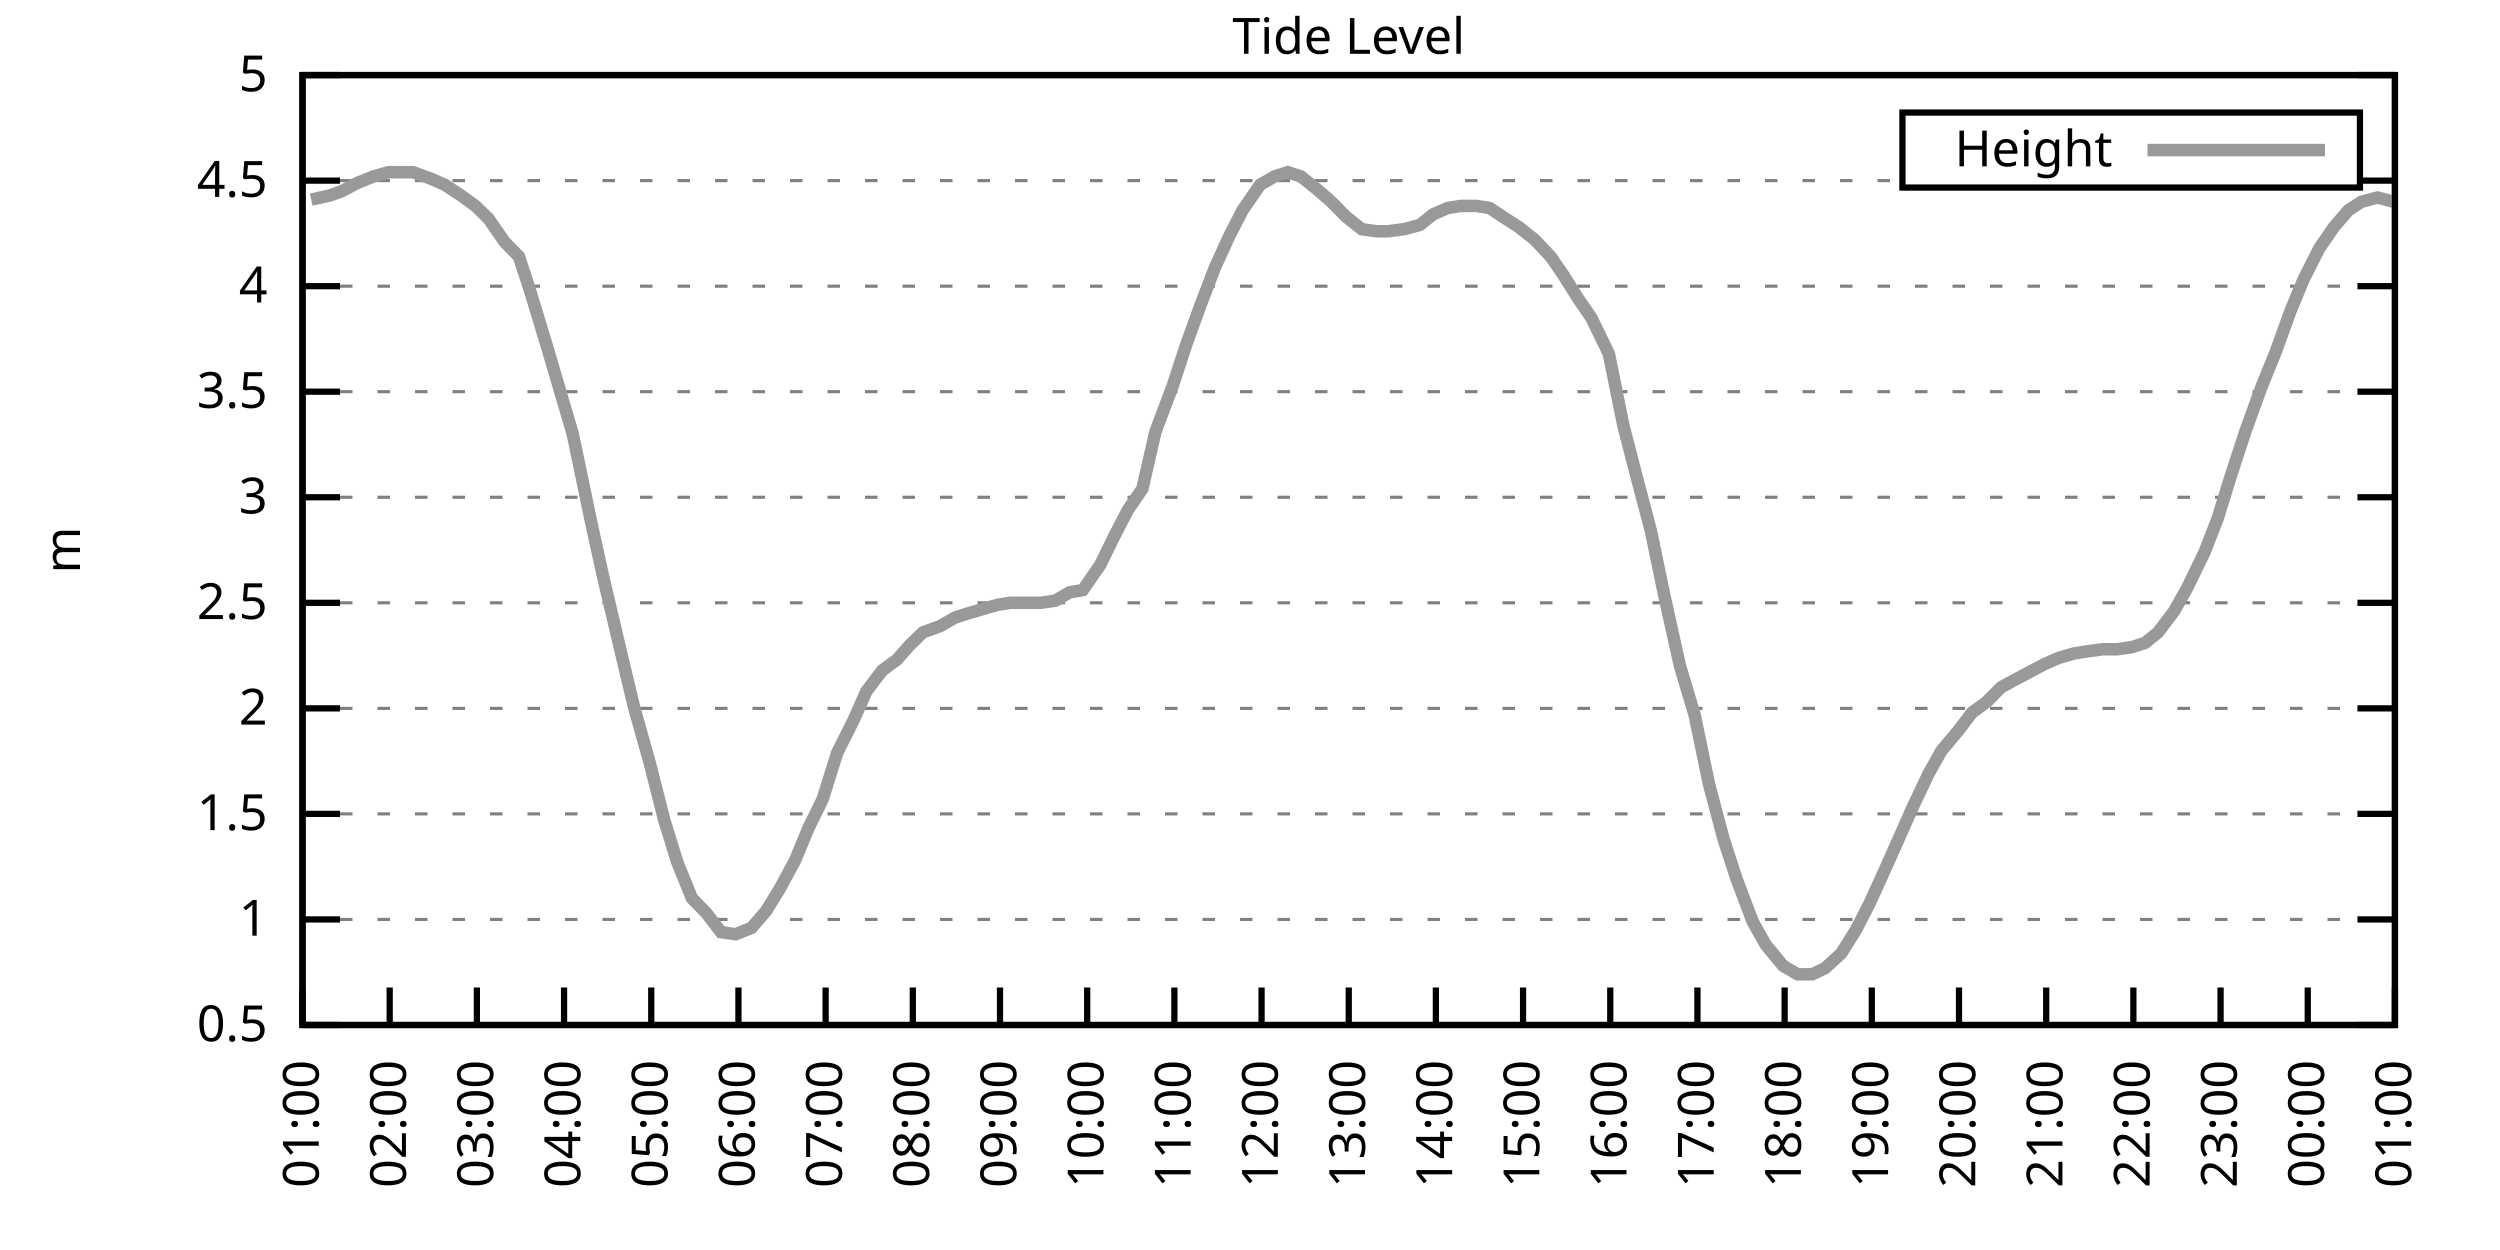
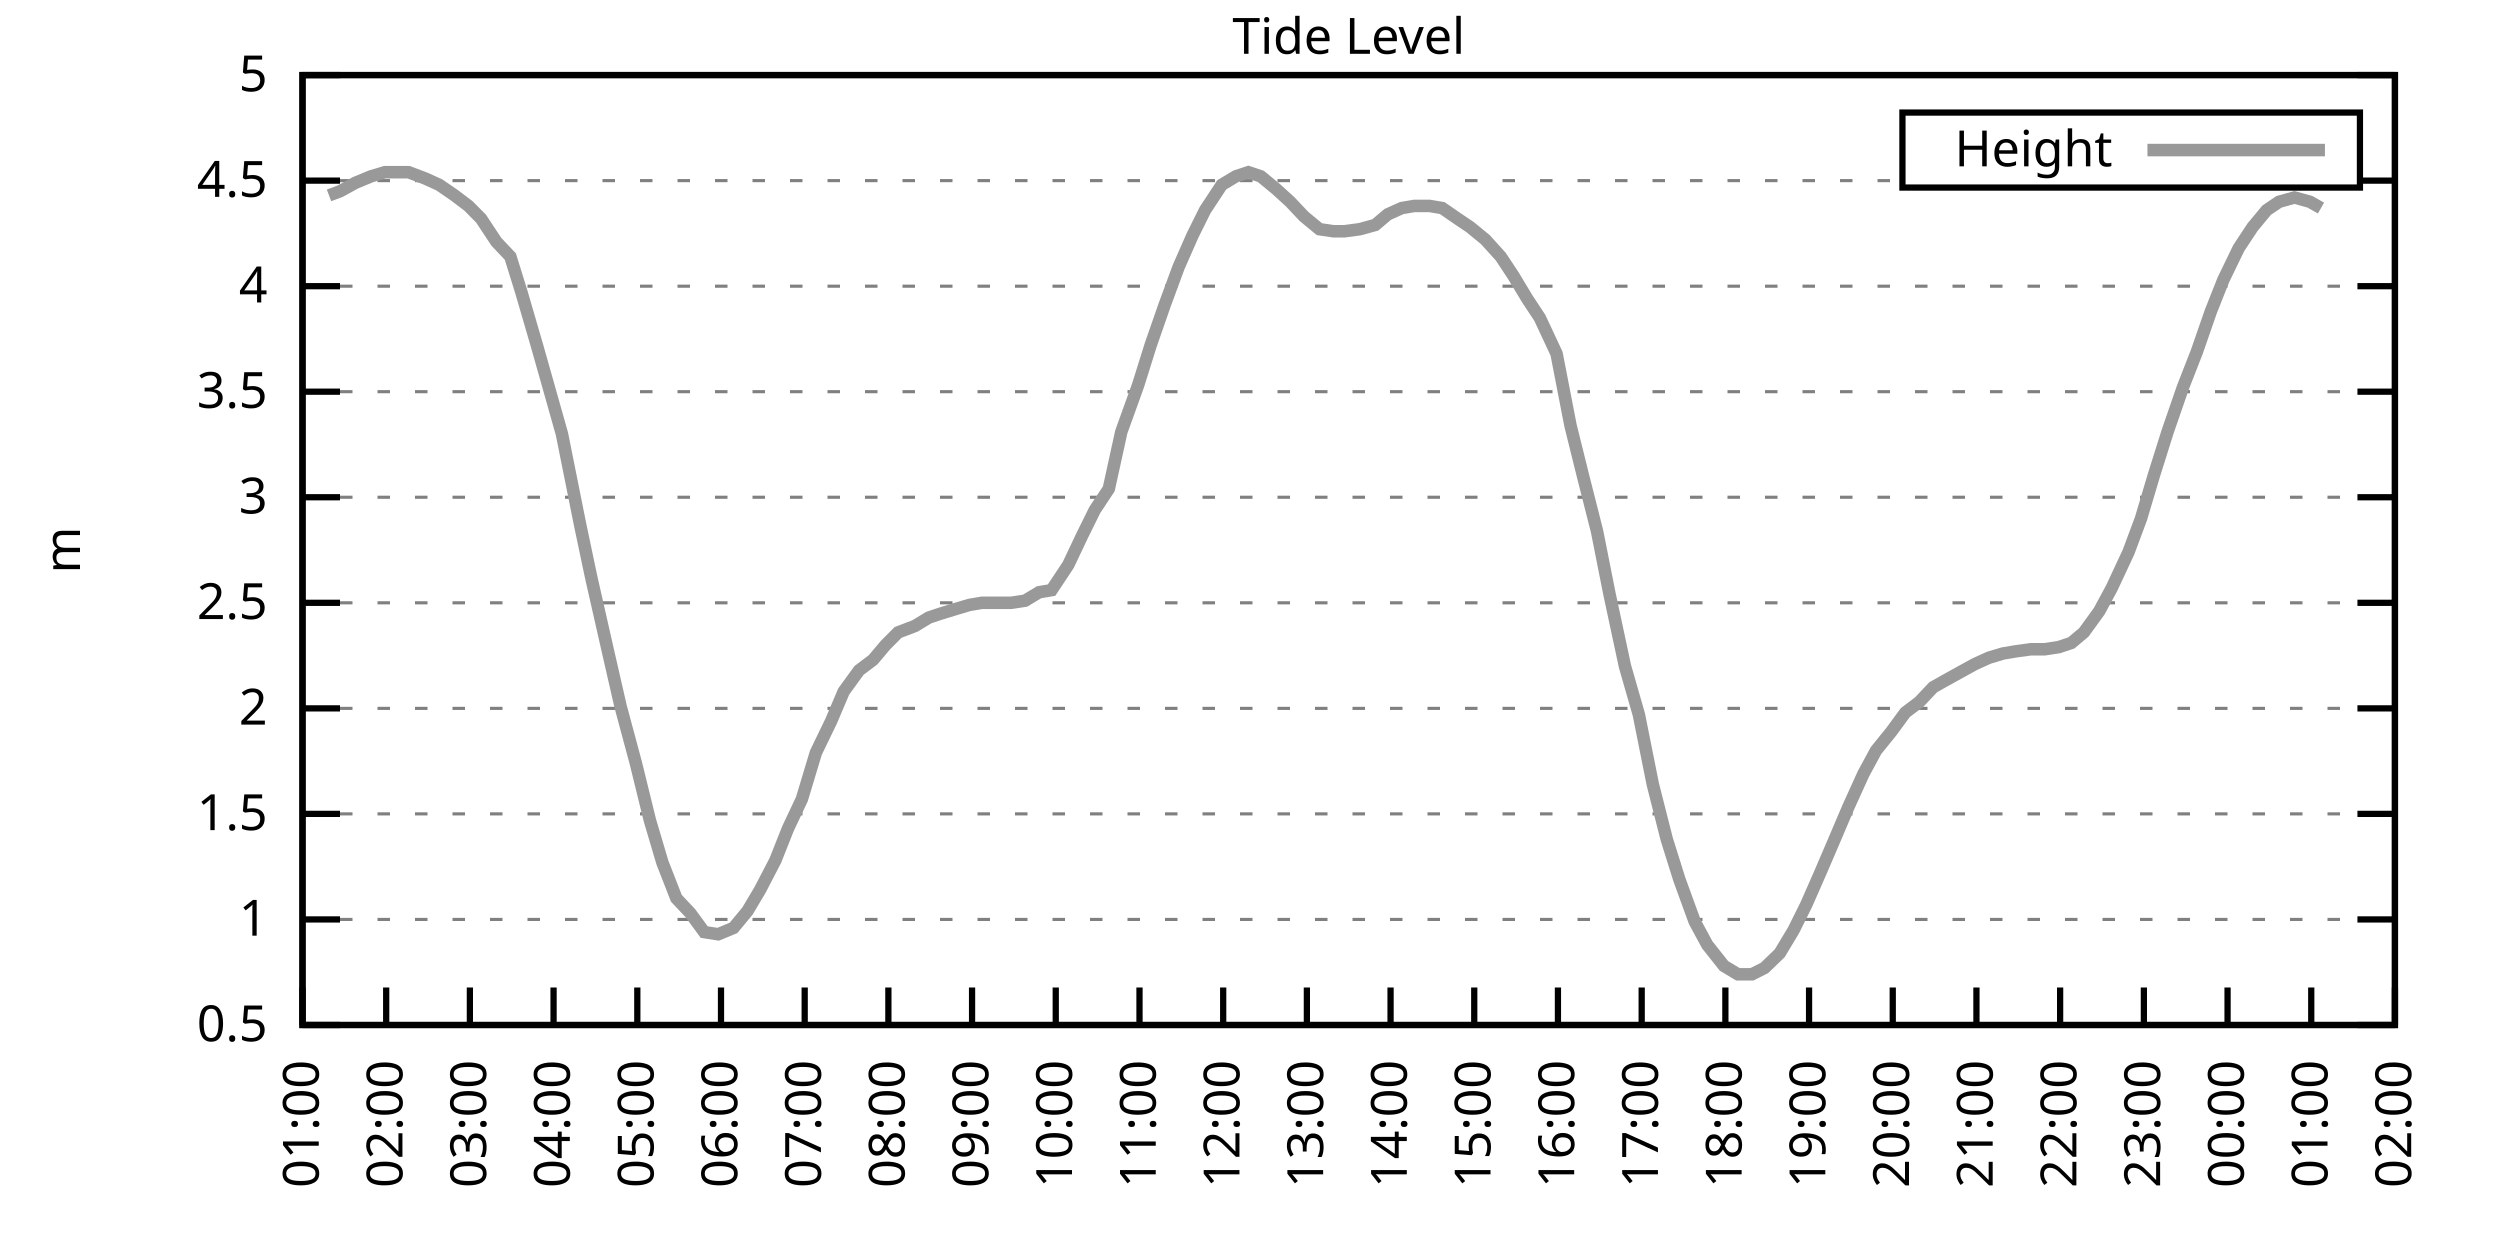
<svg xmlns="http://www.w3.org/2000/svg" xmlns:xlink="http://www.w3.org/1999/xlink" width="400" height="200" viewBox="0 0 400 200">
  <g id="gnuplot_canvas">
    <rect x="0" y="0" width="400" height="200" fill="none" />
    <defs>
      <circle id="gpDot" r="0.5" stroke-width="0.5" stroke="currentColor" />
      <path id="gpPt0" stroke-width="0.333" stroke="currentColor" d="M-1,0 h2 M0,-1 v2" />
      <path id="gpPt1" stroke-width="0.333" stroke="currentColor" d="M-1,-1 L1,1 M1,-1 L-1,1" />
      <path id="gpPt2" stroke-width="0.333" stroke="currentColor" d="M-1,0 L1,0 M0,-1 L0,1 M-1,-1 L1,1 M-1,1 L1,-1" />
      <rect id="gpPt3" stroke-width="0.333" stroke="currentColor" x="-1" y="-1" width="2" height="2" />
      <rect id="gpPt4" stroke-width="0.333" stroke="currentColor" fill="currentColor" x="-1" y="-1" width="2" height="2" />
      <circle id="gpPt5" stroke-width="0.333" stroke="currentColor" cx="0" cy="0" r="1" />
      <use xlink:href="#gpPt5" id="gpPt6" fill="currentColor" stroke="none" />
      <path id="gpPt7" stroke-width="0.333" stroke="currentColor" d="M0,-1.33 L-1.33,0.67 L1.33,0.67 z" />
      <use xlink:href="#gpPt7" id="gpPt8" fill="currentColor" stroke="none" />
      <use xlink:href="#gpPt7" id="gpPt9" stroke="currentColor" transform="rotate(180)" />
      <use xlink:href="#gpPt9" id="gpPt10" fill="currentColor" stroke="none" />
      <use xlink:href="#gpPt3" id="gpPt11" stroke="currentColor" transform="rotate(45)" />
      <use xlink:href="#gpPt11" id="gpPt12" fill="currentColor" stroke="none" />
      <path id="gpPt13" stroke-width="0.333" stroke="currentColor" d="M0,1.330 L1.265,0.411 L0.782,-1.067 L-0.782,-1.076 L-1.265,0.411 z" />
      <use xlink:href="#gpPt13" id="gpPt14" fill="currentColor" stroke="none" />
      <filter id="textbox" filterUnits="objectBoundingBox" x="0" y="0" height="1" width="1">
        <feFlood flood-color="white" flood-opacity="1" result="bgnd" />
        <feComposite in="SourceGraphic" in2="bgnd" operator="atop" />
      </filter>
      <filter id="greybox" filterUnits="objectBoundingBox" x="0" y="0" height="1" width="1">
        <feFlood flood-color="lightgrey" flood-opacity="1" result="grey" />
        <feComposite in="SourceGraphic" in2="grey" operator="atop" />
      </filter>
    </defs>
    <g fill="none" color="white" stroke="currentColor" stroke-width="1.00" stroke-linecap="butt" stroke-linejoin="miter">
</g>
    <g fill="none" color="black" stroke="currentColor" stroke-width="1.00" stroke-linecap="butt" stroke-linejoin="miter">
      <g stroke="none" shape-rendering="crispEdges">
        <polygon fill="rgb(255, 255, 255)" points="48.40,164.00 383.18,164.00 383.18,12.02 48.40,12.02 " />
      </g>
    </g>
    <g fill="none" color="black" stroke="currentColor" stroke-width="1.00" stroke-linecap="butt" stroke-linejoin="miter">
</g>
    <g fill="none" color="black" stroke="black" stroke-width="0.50" stroke-linecap="butt" stroke-linejoin="miter">
</g>
    <g fill="none" color="gray" stroke="currentColor" stroke-width="0.50" stroke-linecap="butt" stroke-linejoin="miter">
      <path stroke="gray" stroke-dasharray="2,4" class="gridline" d="M48.40,164.00 L383.19,164.00  " />
    </g>
    <g fill="none" color="gray" stroke="gray" stroke-width="1.00" stroke-linecap="butt" stroke-linejoin="miter">
</g>
    <g fill="none" color="black" stroke="currentColor" stroke-width="1.00" stroke-linecap="butt" stroke-linejoin="miter">
      <path stroke="black" d="M48.40,164.00 L54.40,164.00 M383.19,164.00 L377.19,164.00  " />
      <g transform="translate(42.80,166.60)" stroke="none" fill="black" font-family="Sans" font-size="8.00" text-anchor="end">
        <text>
          <tspan font-family="Sans"> 0.5</tspan>
        </text>
      </g>
    </g>
    <g fill="none" color="black" stroke="currentColor" stroke-width="1.00" stroke-linecap="butt" stroke-linejoin="miter">
</g>
    <g fill="none" color="black" stroke="black" stroke-width="0.50" stroke-linecap="butt" stroke-linejoin="miter">
</g>
    <g fill="none" color="gray" stroke="currentColor" stroke-width="0.50" stroke-linecap="butt" stroke-linejoin="miter">
      <path stroke="gray" stroke-dasharray="2,4" class="gridline" d="M48.40,147.11 L383.19,147.11  " />
    </g>
    <g fill="none" color="gray" stroke="gray" stroke-width="1.00" stroke-linecap="butt" stroke-linejoin="miter">
</g>
    <g fill="none" color="black" stroke="currentColor" stroke-width="1.00" stroke-linecap="butt" stroke-linejoin="miter">
      <path stroke="black" d="M48.40,147.11 L54.40,147.11 M383.19,147.11 L377.19,147.11  " />
      <g transform="translate(42.80,149.71)" stroke="none" fill="black" font-family="Sans" font-size="8.00" text-anchor="end">
        <text>
          <tspan font-family="Sans"> 1</tspan>
        </text>
      </g>
    </g>
    <g fill="none" color="black" stroke="currentColor" stroke-width="1.00" stroke-linecap="butt" stroke-linejoin="miter">
</g>
    <g fill="none" color="black" stroke="black" stroke-width="0.50" stroke-linecap="butt" stroke-linejoin="miter">
</g>
    <g fill="none" color="gray" stroke="currentColor" stroke-width="0.50" stroke-linecap="butt" stroke-linejoin="miter">
      <path stroke="gray" stroke-dasharray="2,4" class="gridline" d="M48.40,130.22 L383.19,130.22  " />
    </g>
    <g fill="none" color="gray" stroke="gray" stroke-width="1.00" stroke-linecap="butt" stroke-linejoin="miter">
</g>
    <g fill="none" color="black" stroke="currentColor" stroke-width="1.00" stroke-linecap="butt" stroke-linejoin="miter">
      <path stroke="black" d="M48.40,130.22 L54.40,130.22 M383.19,130.22 L377.19,130.22  " />
      <g transform="translate(42.80,132.82)" stroke="none" fill="black" font-family="Sans" font-size="8.00" text-anchor="end">
        <text>
          <tspan font-family="Sans"> 1.5</tspan>
        </text>
      </g>
    </g>
    <g fill="none" color="black" stroke="currentColor" stroke-width="1.00" stroke-linecap="butt" stroke-linejoin="miter">
</g>
    <g fill="none" color="black" stroke="black" stroke-width="0.50" stroke-linecap="butt" stroke-linejoin="miter">
</g>
    <g fill="none" color="gray" stroke="currentColor" stroke-width="0.50" stroke-linecap="butt" stroke-linejoin="miter">
      <path stroke="gray" stroke-dasharray="2,4" class="gridline" d="M48.40,113.34 L383.19,113.34  " />
    </g>
    <g fill="none" color="gray" stroke="gray" stroke-width="1.00" stroke-linecap="butt" stroke-linejoin="miter">
</g>
    <g fill="none" color="black" stroke="currentColor" stroke-width="1.00" stroke-linecap="butt" stroke-linejoin="miter">
      <path stroke="black" d="M48.40,113.34 L54.40,113.34 M383.19,113.34 L377.19,113.34  " />
      <g transform="translate(42.80,115.94)" stroke="none" fill="black" font-family="Sans" font-size="8.00" text-anchor="end">
        <text>
          <tspan font-family="Sans"> 2</tspan>
        </text>
      </g>
    </g>
    <g fill="none" color="black" stroke="currentColor" stroke-width="1.00" stroke-linecap="butt" stroke-linejoin="miter">
</g>
    <g fill="none" color="black" stroke="black" stroke-width="0.50" stroke-linecap="butt" stroke-linejoin="miter">
</g>
    <g fill="none" color="gray" stroke="currentColor" stroke-width="0.50" stroke-linecap="butt" stroke-linejoin="miter">
      <path stroke="gray" stroke-dasharray="2,4" class="gridline" d="M48.40,96.45 L383.19,96.45  " />
    </g>
    <g fill="none" color="gray" stroke="gray" stroke-width="1.00" stroke-linecap="butt" stroke-linejoin="miter">
</g>
    <g fill="none" color="black" stroke="currentColor" stroke-width="1.00" stroke-linecap="butt" stroke-linejoin="miter">
      <path stroke="black" d="M48.40,96.45 L54.40,96.45 M383.19,96.45 L377.19,96.45  " />
      <g transform="translate(42.80,99.05)" stroke="none" fill="black" font-family="Sans" font-size="8.00" text-anchor="end">
        <text>
          <tspan font-family="Sans"> 2.5</tspan>
        </text>
      </g>
    </g>
    <g fill="none" color="black" stroke="currentColor" stroke-width="1.00" stroke-linecap="butt" stroke-linejoin="miter">
</g>
    <g fill="none" color="black" stroke="black" stroke-width="0.50" stroke-linecap="butt" stroke-linejoin="miter">
</g>
    <g fill="none" color="gray" stroke="currentColor" stroke-width="0.50" stroke-linecap="butt" stroke-linejoin="miter">
      <path stroke="gray" stroke-dasharray="2,4" class="gridline" d="M48.40,79.56 L383.19,79.56  " />
    </g>
    <g fill="none" color="gray" stroke="gray" stroke-width="1.00" stroke-linecap="butt" stroke-linejoin="miter">
</g>
    <g fill="none" color="black" stroke="currentColor" stroke-width="1.00" stroke-linecap="butt" stroke-linejoin="miter">
      <path stroke="black" d="M48.40,79.56 L54.40,79.56 M383.19,79.56 L377.19,79.56  " />
      <g transform="translate(42.80,82.16)" stroke="none" fill="black" font-family="Sans" font-size="8.00" text-anchor="end">
        <text>
          <tspan font-family="Sans"> 3</tspan>
        </text>
      </g>
    </g>
    <g fill="none" color="black" stroke="currentColor" stroke-width="1.00" stroke-linecap="butt" stroke-linejoin="miter">
</g>
    <g fill="none" color="black" stroke="black" stroke-width="0.50" stroke-linecap="butt" stroke-linejoin="miter">
</g>
    <g fill="none" color="gray" stroke="currentColor" stroke-width="0.50" stroke-linecap="butt" stroke-linejoin="miter">
      <path stroke="gray" stroke-dasharray="2,4" class="gridline" d="M48.40,62.67 L383.19,62.67  " />
    </g>
    <g fill="none" color="gray" stroke="gray" stroke-width="1.00" stroke-linecap="butt" stroke-linejoin="miter">
</g>
    <g fill="none" color="black" stroke="currentColor" stroke-width="1.00" stroke-linecap="butt" stroke-linejoin="miter">
      <path stroke="black" d="M48.40,62.67 L54.40,62.67 M383.19,62.67 L377.19,62.67  " />
      <g transform="translate(42.80,65.27)" stroke="none" fill="black" font-family="Sans" font-size="8.00" text-anchor="end">
        <text>
          <tspan font-family="Sans"> 3.5</tspan>
        </text>
      </g>
    </g>
    <g fill="none" color="black" stroke="currentColor" stroke-width="1.00" stroke-linecap="butt" stroke-linejoin="miter">
</g>
    <g fill="none" color="black" stroke="black" stroke-width="0.50" stroke-linecap="butt" stroke-linejoin="miter">
</g>
    <g fill="none" color="gray" stroke="currentColor" stroke-width="0.50" stroke-linecap="butt" stroke-linejoin="miter">
      <path stroke="gray" stroke-dasharray="2,4" class="gridline" d="M48.40,45.79 L383.19,45.79  " />
    </g>
    <g fill="none" color="gray" stroke="gray" stroke-width="1.00" stroke-linecap="butt" stroke-linejoin="miter">
</g>
    <g fill="none" color="black" stroke="currentColor" stroke-width="1.00" stroke-linecap="butt" stroke-linejoin="miter">
      <path stroke="black" d="M48.40,45.79 L54.40,45.79 M383.19,45.79 L377.19,45.79  " />
      <g transform="translate(42.80,48.39)" stroke="none" fill="black" font-family="Sans" font-size="8.00" text-anchor="end">
        <text>
          <tspan font-family="Sans"> 4</tspan>
        </text>
      </g>
    </g>
    <g fill="none" color="black" stroke="currentColor" stroke-width="1.00" stroke-linecap="butt" stroke-linejoin="miter">
</g>
    <g fill="none" color="black" stroke="black" stroke-width="0.50" stroke-linecap="butt" stroke-linejoin="miter">
</g>
    <g fill="none" color="gray" stroke="currentColor" stroke-width="0.50" stroke-linecap="butt" stroke-linejoin="miter">
      <path stroke="gray" stroke-dasharray="2,4" class="gridline" d="M48.40,28.90 L304.39,28.90 M377.59,28.90 L383.19,28.90  " />
    </g>
    <g fill="none" color="gray" stroke="gray" stroke-width="1.00" stroke-linecap="butt" stroke-linejoin="miter">
</g>
    <g fill="none" color="black" stroke="currentColor" stroke-width="1.00" stroke-linecap="butt" stroke-linejoin="miter">
      <path stroke="black" d="M48.40,28.90 L54.40,28.90 M383.19,28.90 L377.19,28.90  " />
      <g transform="translate(42.80,31.50)" stroke="none" fill="black" font-family="Sans" font-size="8.00" text-anchor="end">
        <text>
          <tspan font-family="Sans"> 4.5</tspan>
        </text>
      </g>
    </g>
    <g fill="none" color="black" stroke="currentColor" stroke-width="1.00" stroke-linecap="butt" stroke-linejoin="miter">
</g>
    <g fill="none" color="black" stroke="black" stroke-width="0.50" stroke-linecap="butt" stroke-linejoin="miter">
</g>
    <g fill="none" color="gray" stroke="currentColor" stroke-width="0.50" stroke-linecap="butt" stroke-linejoin="miter">
      <path stroke="gray" stroke-dasharray="2,4" class="gridline" d="M48.40,12.01 L383.19,12.01  " />
    </g>
    <g fill="none" color="gray" stroke="gray" stroke-width="1.00" stroke-linecap="butt" stroke-linejoin="miter">
</g>
    <g fill="none" color="black" stroke="currentColor" stroke-width="1.00" stroke-linecap="butt" stroke-linejoin="miter">
      <path stroke="black" d="M48.40,12.01 L54.40,12.01 M383.19,12.01 L377.19,12.01  " />
      <g transform="translate(42.80,14.61)" stroke="none" fill="black" font-family="Sans" font-size="8.00" text-anchor="end">
        <text>
          <tspan font-family="Sans"> 5</tspan>
        </text>
      </g>
    </g>
    <g fill="none" color="black" stroke="currentColor" stroke-width="1.00" stroke-linecap="butt" stroke-linejoin="miter">
      <path stroke="black" d="M48.40,164.00 L48.40,158.00  " />
      <g transform="translate(51.00,169.60) rotate(270.00)" stroke="none" fill="black" font-family="Sans" font-size="8.00" text-anchor="end">
        <text>
          <tspan font-family="Sans">01:00</tspan>
        </text>
      </g>
    </g>
    <g fill="none" color="black" stroke="currentColor" stroke-width="1.00" stroke-linecap="butt" stroke-linejoin="miter">
-       <path stroke="black" d="M62.35,164.00 L62.35,158.00  " />
-       <g transform="translate(64.95,169.60) rotate(270.00)" stroke="none" fill="black" font-family="Sans" font-size="8.00" text-anchor="end">
+       <path stroke="black" d="M61.79,164.00 L61.79,158.00  " />
+       <g transform="translate(64.39,169.60) rotate(270.00)" stroke="none" fill="black" font-family="Sans" font-size="8.00" text-anchor="end">
        <text>
          <tspan font-family="Sans">02:00</tspan>
        </text>
      </g>
    </g>
    <g fill="none" color="black" stroke="currentColor" stroke-width="1.00" stroke-linecap="butt" stroke-linejoin="miter">
-       <path stroke="black" d="M76.30,164.00 L76.30,158.00  " />
-       <g transform="translate(78.90,169.60) rotate(270.00)" stroke="none" fill="black" font-family="Sans" font-size="8.00" text-anchor="end">
+       <path stroke="black" d="M75.18,164.00 L75.18,158.00  " />
+       <g transform="translate(77.78,169.60) rotate(270.00)" stroke="none" fill="black" font-family="Sans" font-size="8.00" text-anchor="end">
        <text>
          <tspan font-family="Sans">03:00</tspan>
        </text>
      </g>
    </g>
    <g fill="none" color="black" stroke="currentColor" stroke-width="1.00" stroke-linecap="butt" stroke-linejoin="miter">
-       <path stroke="black" d="M90.25,164.00 L90.25,158.00  " />
-       <g transform="translate(92.85,169.60) rotate(270.00)" stroke="none" fill="black" font-family="Sans" font-size="8.00" text-anchor="end">
+       <path stroke="black" d="M88.57,164.00 L88.57,158.00  " />
+       <g transform="translate(91.17,169.60) rotate(270.00)" stroke="none" fill="black" font-family="Sans" font-size="8.00" text-anchor="end">
        <text>
          <tspan font-family="Sans">04:00</tspan>
        </text>
      </g>
    </g>
    <g fill="none" color="black" stroke="currentColor" stroke-width="1.00" stroke-linecap="butt" stroke-linejoin="miter">
-       <path stroke="black" d="M104.20,164.00 L104.20,158.00  " />
-       <g transform="translate(106.80,169.60) rotate(270.00)" stroke="none" fill="black" font-family="Sans" font-size="8.00" text-anchor="end">
+       <path stroke="black" d="M101.97,164.00 L101.97,158.00  " />
+       <g transform="translate(104.57,169.60) rotate(270.00)" stroke="none" fill="black" font-family="Sans" font-size="8.00" text-anchor="end">
        <text>
          <tspan font-family="Sans">05:00</tspan>
        </text>
      </g>
    </g>
    <g fill="none" color="black" stroke="currentColor" stroke-width="1.00" stroke-linecap="butt" stroke-linejoin="miter">
-       <path stroke="black" d="M118.15,164.00 L118.15,158.00  " />
-       <g transform="translate(120.75,169.60) rotate(270.00)" stroke="none" fill="black" font-family="Sans" font-size="8.00" text-anchor="end">
+       <path stroke="black" d="M115.36,164.00 L115.36,158.00  " />
+       <g transform="translate(117.96,169.60) rotate(270.00)" stroke="none" fill="black" font-family="Sans" font-size="8.00" text-anchor="end">
        <text>
          <tspan font-family="Sans">06:00</tspan>
        </text>
      </g>
    </g>
    <g fill="none" color="black" stroke="currentColor" stroke-width="1.00" stroke-linecap="butt" stroke-linejoin="miter">
-       <path stroke="black" d="M132.10,164.00 L132.10,158.00  " />
-       <g transform="translate(134.70,169.60) rotate(270.00)" stroke="none" fill="black" font-family="Sans" font-size="8.00" text-anchor="end">
+       <path stroke="black" d="M128.75,164.00 L128.75,158.00  " />
+       <g transform="translate(131.35,169.60) rotate(270.00)" stroke="none" fill="black" font-family="Sans" font-size="8.00" text-anchor="end">
        <text>
          <tspan font-family="Sans">07:00</tspan>
        </text>
      </g>
    </g>
    <g fill="none" color="black" stroke="currentColor" stroke-width="1.00" stroke-linecap="butt" stroke-linejoin="miter">
-       <path stroke="black" d="M146.05,164.00 L146.05,158.00  " />
-       <g transform="translate(148.65,169.60) rotate(270.00)" stroke="none" fill="black" font-family="Sans" font-size="8.00" text-anchor="end">
+       <path stroke="black" d="M142.14,164.00 L142.14,158.00  " />
+       <g transform="translate(144.74,169.60) rotate(270.00)" stroke="none" fill="black" font-family="Sans" font-size="8.00" text-anchor="end">
        <text>
          <tspan font-family="Sans">08:00</tspan>
        </text>
      </g>
    </g>
    <g fill="none" color="black" stroke="currentColor" stroke-width="1.00" stroke-linecap="butt" stroke-linejoin="miter">
-       <path stroke="black" d="M160.00,164.00 L160.00,158.00  " />
-       <g transform="translate(162.60,169.60) rotate(270.00)" stroke="none" fill="black" font-family="Sans" font-size="8.00" text-anchor="end">
+       <path stroke="black" d="M155.53,164.00 L155.53,158.00  " />
+       <g transform="translate(158.13,169.60) rotate(270.00)" stroke="none" fill="black" font-family="Sans" font-size="8.00" text-anchor="end">
        <text>
          <tspan font-family="Sans">09:00</tspan>
        </text>
      </g>
    </g>
    <g fill="none" color="black" stroke="currentColor" stroke-width="1.00" stroke-linecap="butt" stroke-linejoin="miter">
-       <path stroke="black" d="M173.95,164.00 L173.95,158.00  " />
-       <g transform="translate(176.55,169.60) rotate(270.00)" stroke="none" fill="black" font-family="Sans" font-size="8.00" text-anchor="end">
+       <path stroke="black" d="M168.92,164.00 L168.92,158.00  " />
+       <g transform="translate(171.52,169.60) rotate(270.00)" stroke="none" fill="black" font-family="Sans" font-size="8.00" text-anchor="end">
        <text>
          <tspan font-family="Sans">10:00</tspan>
        </text>
      </g>
    </g>
    <g fill="none" color="black" stroke="currentColor" stroke-width="1.00" stroke-linecap="butt" stroke-linejoin="miter">
-       <path stroke="black" d="M187.90,164.00 L187.90,158.00  " />
-       <g transform="translate(190.50,169.60) rotate(270.00)" stroke="none" fill="black" font-family="Sans" font-size="8.00" text-anchor="end">
+       <path stroke="black" d="M182.32,164.00 L182.32,158.00  " />
+       <g transform="translate(184.92,169.60) rotate(270.00)" stroke="none" fill="black" font-family="Sans" font-size="8.00" text-anchor="end">
        <text>
          <tspan font-family="Sans">11:00</tspan>
        </text>
      </g>
    </g>
    <g fill="none" color="black" stroke="currentColor" stroke-width="1.00" stroke-linecap="butt" stroke-linejoin="miter">
-       <path stroke="black" d="M201.85,164.00 L201.85,158.00  " />
-       <g transform="translate(204.45,169.60) rotate(270.00)" stroke="none" fill="black" font-family="Sans" font-size="8.00" text-anchor="end">
+       <path stroke="black" d="M195.71,164.00 L195.71,158.00  " />
+       <g transform="translate(198.31,169.60) rotate(270.00)" stroke="none" fill="black" font-family="Sans" font-size="8.00" text-anchor="end">
        <text>
          <tspan font-family="Sans">12:00</tspan>
        </text>
      </g>
    </g>
    <g fill="none" color="black" stroke="currentColor" stroke-width="1.00" stroke-linecap="butt" stroke-linejoin="miter">
-       <path stroke="black" d="M215.80,164.00 L215.80,158.00  " />
-       <g transform="translate(218.40,169.60) rotate(270.00)" stroke="none" fill="black" font-family="Sans" font-size="8.00" text-anchor="end">
+       <path stroke="black" d="M209.10,164.00 L209.10,158.00  " />
+       <g transform="translate(211.70,169.60) rotate(270.00)" stroke="none" fill="black" font-family="Sans" font-size="8.00" text-anchor="end">
        <text>
          <tspan font-family="Sans">13:00</tspan>
        </text>
      </g>
    </g>
    <g fill="none" color="black" stroke="currentColor" stroke-width="1.00" stroke-linecap="butt" stroke-linejoin="miter">
-       <path stroke="black" d="M229.74,164.00 L229.74,158.00  " />
-       <g transform="translate(232.34,169.60) rotate(270.00)" stroke="none" fill="black" font-family="Sans" font-size="8.00" text-anchor="end">
+       <path stroke="black" d="M222.49,164.00 L222.49,158.00  " />
+       <g transform="translate(225.09,169.60) rotate(270.00)" stroke="none" fill="black" font-family="Sans" font-size="8.00" text-anchor="end">
        <text>
          <tspan font-family="Sans">14:00</tspan>
        </text>
      </g>
    </g>
    <g fill="none" color="black" stroke="currentColor" stroke-width="1.00" stroke-linecap="butt" stroke-linejoin="miter">
-       <path stroke="black" d="M243.69,164.00 L243.69,158.00  " />
-       <g transform="translate(246.29,169.60) rotate(270.00)" stroke="none" fill="black" font-family="Sans" font-size="8.00" text-anchor="end">
+       <path stroke="black" d="M235.88,164.00 L235.88,158.00  " />
+       <g transform="translate(238.48,169.60) rotate(270.00)" stroke="none" fill="black" font-family="Sans" font-size="8.00" text-anchor="end">
        <text>
          <tspan font-family="Sans">15:00</tspan>
        </text>
      </g>
    </g>
    <g fill="none" color="black" stroke="currentColor" stroke-width="1.00" stroke-linecap="butt" stroke-linejoin="miter">
-       <path stroke="black" d="M257.64,164.00 L257.64,158.00  " />
-       <g transform="translate(260.24,169.60) rotate(270.00)" stroke="none" fill="black" font-family="Sans" font-size="8.00" text-anchor="end">
+       <path stroke="black" d="M249.27,164.00 L249.27,158.00  " />
+       <g transform="translate(251.87,169.60) rotate(270.00)" stroke="none" fill="black" font-family="Sans" font-size="8.00" text-anchor="end">
        <text>
          <tspan font-family="Sans">16:00</tspan>
        </text>
      </g>
    </g>
    <g fill="none" color="black" stroke="currentColor" stroke-width="1.00" stroke-linecap="butt" stroke-linejoin="miter">
-       <path stroke="black" d="M271.59,164.00 L271.59,158.00  " />
-       <g transform="translate(274.19,169.60) rotate(270.00)" stroke="none" fill="black" font-family="Sans" font-size="8.00" text-anchor="end">
+       <path stroke="black" d="M262.67,164.00 L262.67,158.00  " />
+       <g transform="translate(265.27,169.60) rotate(270.00)" stroke="none" fill="black" font-family="Sans" font-size="8.00" text-anchor="end">
        <text>
          <tspan font-family="Sans">17:00</tspan>
        </text>
      </g>
    </g>
    <g fill="none" color="black" stroke="currentColor" stroke-width="1.00" stroke-linecap="butt" stroke-linejoin="miter">
-       <path stroke="black" d="M285.54,164.00 L285.54,158.00  " />
-       <g transform="translate(288.14,169.60) rotate(270.00)" stroke="none" fill="black" font-family="Sans" font-size="8.00" text-anchor="end">
+       <path stroke="black" d="M276.06,164.00 L276.06,158.00  " />
+       <g transform="translate(278.66,169.60) rotate(270.00)" stroke="none" fill="black" font-family="Sans" font-size="8.00" text-anchor="end">
        <text>
          <tspan font-family="Sans">18:00</tspan>
        </text>
      </g>
    </g>
    <g fill="none" color="black" stroke="currentColor" stroke-width="1.00" stroke-linecap="butt" stroke-linejoin="miter">
-       <path stroke="black" d="M299.49,164.00 L299.49,158.00  " />
-       <g transform="translate(302.09,169.60) rotate(270.00)" stroke="none" fill="black" font-family="Sans" font-size="8.00" text-anchor="end">
+       <path stroke="black" d="M289.45,164.00 L289.45,158.00  " />
+       <g transform="translate(292.05,169.60) rotate(270.00)" stroke="none" fill="black" font-family="Sans" font-size="8.00" text-anchor="end">
        <text>
          <tspan font-family="Sans">19:00</tspan>
        </text>
      </g>
    </g>
    <g fill="none" color="black" stroke="currentColor" stroke-width="1.00" stroke-linecap="butt" stroke-linejoin="miter">
-       <path stroke="black" d="M313.44,164.00 L313.44,158.00  " />
-       <g transform="translate(316.04,169.60) rotate(270.00)" stroke="none" fill="black" font-family="Sans" font-size="8.00" text-anchor="end">
+       <path stroke="black" d="M302.84,164.00 L302.84,158.00  " />
+       <g transform="translate(305.44,169.60) rotate(270.00)" stroke="none" fill="black" font-family="Sans" font-size="8.00" text-anchor="end">
        <text>
          <tspan font-family="Sans">20:00</tspan>
        </text>
      </g>
    </g>
    <g fill="none" color="black" stroke="currentColor" stroke-width="1.00" stroke-linecap="butt" stroke-linejoin="miter">
-       <path stroke="black" d="M327.39,164.00 L327.39,158.00  " />
-       <g transform="translate(329.99,169.60) rotate(270.00)" stroke="none" fill="black" font-family="Sans" font-size="8.00" text-anchor="end">
+       <path stroke="black" d="M316.23,164.00 L316.23,158.00  " />
+       <g transform="translate(318.83,169.60) rotate(270.00)" stroke="none" fill="black" font-family="Sans" font-size="8.00" text-anchor="end">
        <text>
          <tspan font-family="Sans">21:00</tspan>
        </text>
      </g>
    </g>
    <g fill="none" color="black" stroke="currentColor" stroke-width="1.00" stroke-linecap="butt" stroke-linejoin="miter">
-       <path stroke="black" d="M341.34,164.00 L341.34,158.00  " />
-       <g transform="translate(343.94,169.60) rotate(270.00)" stroke="none" fill="black" font-family="Sans" font-size="8.00" text-anchor="end">
+       <path stroke="black" d="M329.62,164.00 L329.62,158.00  " />
+       <g transform="translate(332.22,169.60) rotate(270.00)" stroke="none" fill="black" font-family="Sans" font-size="8.00" text-anchor="end">
        <text>
          <tspan font-family="Sans">22:00</tspan>
        </text>
      </g>
    </g>
    <g fill="none" color="black" stroke="currentColor" stroke-width="1.00" stroke-linecap="butt" stroke-linejoin="miter">
-       <path stroke="black" d="M355.29,164.00 L355.29,158.00  " />
-       <g transform="translate(357.89,169.60) rotate(270.00)" stroke="none" fill="black" font-family="Sans" font-size="8.00" text-anchor="end">
+       <path stroke="black" d="M343.02,164.00 L343.02,158.00  " />
+       <g transform="translate(345.62,169.60) rotate(270.00)" stroke="none" fill="black" font-family="Sans" font-size="8.00" text-anchor="end">
        <text>
          <tspan font-family="Sans">23:00</tspan>
        </text>
      </g>
    </g>
    <g fill="none" color="black" stroke="currentColor" stroke-width="1.00" stroke-linecap="butt" stroke-linejoin="miter">
-       <path stroke="black" d="M369.24,164.00 L369.24,158.00  " />
-       <g transform="translate(371.84,169.60) rotate(270.00)" stroke="none" fill="black" font-family="Sans" font-size="8.00" text-anchor="end">
+       <path stroke="black" d="M356.41,164.00 L356.41,158.00  " />
+       <g transform="translate(359.01,169.60) rotate(270.00)" stroke="none" fill="black" font-family="Sans" font-size="8.00" text-anchor="end">
        <text>
          <tspan font-family="Sans">00:00</tspan>
+         </text>
+       </g>
+     </g>
+     <g fill="none" color="black" stroke="currentColor" stroke-width="1.00" stroke-linecap="butt" stroke-linejoin="miter">
+       <path stroke="black" d="M369.80,164.00 L369.80,158.00  " />
+       <g transform="translate(372.40,169.60) rotate(270.00)" stroke="none" fill="black" font-family="Sans" font-size="8.00" text-anchor="end">
+         <text>
+           <tspan font-family="Sans">01:00</tspan>
        </text>
      </g>
    </g>
    <g fill="none" color="black" stroke="currentColor" stroke-width="1.00" stroke-linecap="butt" stroke-linejoin="miter">
      <path stroke="black" d="M383.19,164.00 L383.19,158.00  " />
      <g transform="translate(385.79,169.60) rotate(270.00)" stroke="none" fill="black" font-family="Sans" font-size="8.00" text-anchor="end">
        <text>
-           <tspan font-family="Sans">01:00</tspan>
+           <tspan font-family="Sans">02:00</tspan>
        </text>
      </g>
    </g>
    <g fill="none" color="black" stroke="currentColor" stroke-width="1.00" stroke-linecap="butt" stroke-linejoin="miter">
</g>
    <g fill="none" color="black" stroke="currentColor" stroke-width="1.00" stroke-linecap="butt" stroke-linejoin="miter">
      <path stroke="black" d="M48.40,12.01 L48.40,164.00 L383.19,164.00 L383.19,12.01 L48.40,12.01 Z  " />
    </g>
    <g fill="none" color="black" stroke="currentColor" stroke-width="1.00" stroke-linecap="butt" stroke-linejoin="miter">
</g>
    <g fill="none" color="black" stroke="currentColor" stroke-width="1.00" stroke-linecap="butt" stroke-linejoin="miter">
      <path stroke="black" d="M304.39,30.01 L304.39,18.01 L377.59,18.01 L377.59,30.01 L304.39,30.01 Z  " />
    </g>
    <g id="Tide_level_plot_1">
      <g fill="none" color="white" stroke="black" stroke-width="2.00" stroke-linecap="butt" stroke-linejoin="miter">
</g>
      <g fill="none" color="black" stroke="currentColor" stroke-width="2.00" stroke-linecap="butt" stroke-linejoin="miter">
        <g transform="translate(337.99,26.61)" stroke="none" fill="black" font-family="Sans" font-size="8.00" text-anchor="end">
          <text>
            <tspan font-family="Sans">Height</tspan>
          </text>
        </g>
      </g>
      <g fill="none" color="black" stroke="currentColor" stroke-width="2.00" stroke-linecap="butt" stroke-linejoin="miter">
-         <path stroke="rgb(153, 153, 153)" d="M343.59,24.01 L371.99,24.01 M49.79,31.94 L52.82,31.26 L54.68,30.59 L57.23,29.24 L59.79,28.22 L62.12,27.55   L64.21,27.55 L66.07,27.55 L68.86,28.56 L71.18,29.57 L73.74,31.26 L76.07,32.95 L78.16,34.98 L80.72,38.69   L83.04,41.06 L84.90,46.80 L87.46,55.24 L89.55,62.34 L91.64,69.43 L94.67,83.95 L96.53,92.40 L99.32,104.22   L101.41,113.00 L103.97,122.12 L106.29,131.24 L108.38,137.99 L110.71,143.73 L113.03,146.10 L115.36,149.14 L117.68,149.48   L120.24,148.46 L122.57,145.76 L124.66,142.38 L127.22,137.66 L129.31,132.59 L131.63,127.86 L133.96,120.43 L136.51,115.36   L138.61,110.63 L141.16,107.26 L143.49,105.57 L145.58,103.20 L147.67,101.18 L150.46,100.16 L152.79,98.81 L154.88,98.14   L157.21,97.46 L159.53,96.79 L161.62,96.45 L164.41,96.45 L166.51,96.45 L168.83,96.11 L171.16,94.76 L173.25,94.42   L176.04,90.37 L178.36,85.64 L180.46,81.59 L182.78,78.21 L184.87,69.09 L187.66,61.66 L189.76,55.24 L192.08,48.83   L194.41,42.75 L196.73,37.68 L198.82,33.63 L201.61,29.57 L203.94,28.22 L206.03,27.55 L208.12,28.22 L210.68,30.25   L213.01,32.28 L215.33,34.64 L217.89,36.67 L220.21,37.00 L222.07,37.00 L224.63,36.67 L227.19,35.99 L229.28,34.30   L231.60,33.29 L233.70,32.95 L236.25,32.95 L238.35,33.29 L240.90,34.98 L243.00,36.33 L245.55,38.35 L248.11,41.06   L250.20,44.10 L252.53,47.81 L254.62,50.85 L257.41,56.59 L259.74,68.08 L261.83,76.18 L264.15,84.97 L266.25,95.10   L268.80,106.58 L271.13,114.35 L273.45,125.50 L275.78,134.28 L277.87,140.69 L280.43,147.45 L282.52,151.17 L285.31,154.54   L287.64,155.89 L289.96,155.89 L292.05,154.88 L294.61,152.52 L296.94,148.80 L299.03,144.75 L301.35,139.68 L303.91,133.94   L306.00,129.21 L308.56,123.81 L310.65,120.09 L313.21,117.05 L315.53,114.01 L317.86,112.32 L320.18,109.96 L322.04,108.95   L324.60,107.59 L327.16,106.24 L329.48,105.23 L331.81,104.56 L333.90,104.22 L336.46,103.88 L338.78,103.88 L341.11,103.54   L343.20,102.87 L345.29,101.18 L347.85,97.80 L349.94,94.08 L352.73,88.34 L354.83,82.94 L356.92,76.18 L359.24,69.09   L361.80,62.00 L364.13,56.26 L366.45,49.84 L368.54,44.77 L371.10,39.71 L373.43,36.33 L375.75,33.63 L377.84,32.28   L380.40,31.60 L382.96,32.28  " />
+         <path stroke="rgb(153, 153, 153)" d="M343.59,24.01 L371.99,24.01 M52.64,31.26 L54.43,30.59 L56.88,29.24 L59.34,28.22 L61.57,27.55 L63.58,27.55   L65.36,27.55 L68.04,28.56 L70.27,29.57 L72.73,31.26 L74.96,32.95 L76.97,34.98 L79.42,38.69 L81.66,41.06   L83.44,46.80 L85.90,55.24 L87.91,62.34 L89.91,69.43 L92.82,83.95 L94.60,92.40 L97.28,104.22 L99.29,113.00   L101.74,122.12 L103.98,131.24 L105.98,137.99 L108.22,143.73 L110.45,146.10 L112.68,149.14 L114.91,149.48 L117.37,148.46   L119.60,145.76 L121.61,142.38 L124.06,137.66 L126.07,132.59 L128.30,127.86 L130.54,120.43 L132.99,115.36 L135.00,110.63   L137.45,107.26 L139.69,105.57 L141.69,103.20 L143.70,101.18 L146.38,100.16 L148.61,98.81 L150.62,98.14 L152.85,97.46   L155.09,96.79 L157.10,96.45 L159.77,96.45 L161.78,96.45 L164.01,96.11 L166.25,94.76 L168.25,94.42 L170.93,90.37   L173.17,85.64 L175.17,81.59 L177.41,78.21 L179.41,69.09 L182.09,61.66 L184.10,55.24 L186.33,48.83 L188.57,42.75   L190.80,37.68 L192.81,33.63 L195.48,29.57 L197.72,28.22 L199.73,27.55 L201.73,28.22 L204.19,30.25 L206.42,32.28   L208.65,34.64 L211.11,36.67 L213.34,37.00 L215.13,37.00 L217.58,36.67 L220.04,35.99 L222.04,34.30 L224.28,33.29   L226.29,32.95 L228.74,32.95 L230.75,33.29 L233.20,34.98 L235.21,36.33 L237.67,38.35 L240.12,41.06 L242.13,44.10   L244.36,47.81 L246.37,50.85 L249.05,56.59 L251.28,68.08 L253.29,76.18 L255.52,84.97 L257.53,95.10 L259.99,106.58   L262.22,114.35 L264.45,125.50 L266.68,134.28 L268.69,140.69 L271.15,147.45 L273.16,151.17 L275.83,154.54 L278.07,155.89   L280.30,155.89 L282.31,154.88 L284.76,152.52 L286.99,148.80 L289.00,144.75 L291.23,139.68 L293.69,133.94 L295.70,129.21   L298.15,123.81 L300.16,120.09 L302.62,117.05 L304.85,114.01 L307.08,112.32 L309.31,109.96 L311.10,108.95 L313.55,107.59   L316.01,106.24 L318.24,105.23 L320.47,104.56 L322.48,104.22 L324.94,103.88 L327.17,103.88 L329.40,103.54 L331.41,102.87   L333.42,101.18 L335.87,97.80 L337.88,94.08 L340.56,88.34 L342.57,82.94 L344.58,76.18 L346.81,69.09 L349.26,62.00   L351.50,56.26 L353.73,49.84 L355.74,44.77 L358.19,39.71 L360.42,36.33 L362.66,33.63 L364.66,32.28 L367.12,31.60   L369.58,32.28 L371.36,33.29  " />
      </g>
    </g>
    <g fill="none" color="black" stroke="currentColor" stroke-width="2.00" stroke-linecap="butt" stroke-linejoin="miter">
</g>
    <g fill="none" color="black" stroke="black" stroke-width="1.00" stroke-linecap="butt" stroke-linejoin="miter">
</g>
    <g fill="none" color="black" stroke="currentColor" stroke-width="1.00" stroke-linecap="butt" stroke-linejoin="miter">
      <path stroke="black" d="M48.40,12.01 L48.40,164.00 L383.19,164.00 L383.19,12.01 L48.40,12.01 Z  " />
      <g transform="translate(12.80,88.01) rotate(270.00)" stroke="none" fill="black" font-family="Sans" font-size="8.00" text-anchor="middle">
        <text>
          <tspan font-family="Sans">m</tspan>
        </text>
      </g>
    </g>
    <g fill="none" color="black" stroke="currentColor" stroke-width="1.00" stroke-linecap="butt" stroke-linejoin="miter">
</g>
    <g fill="none" color="black" stroke="currentColor" stroke-width="1.00" stroke-linecap="butt" stroke-linejoin="miter">
      <g transform="translate(215.79,8.61)" stroke="none" fill="black" font-family="Sans" font-size="8.00" text-anchor="middle">
        <text>
          <tspan font-family="Sans">Tide Level</tspan>
        </text>
      </g>
    </g>
    <g fill="none" color="black" stroke="currentColor" stroke-width="1.00" stroke-linecap="butt" stroke-linejoin="miter">
</g>
  </g>
</svg>
